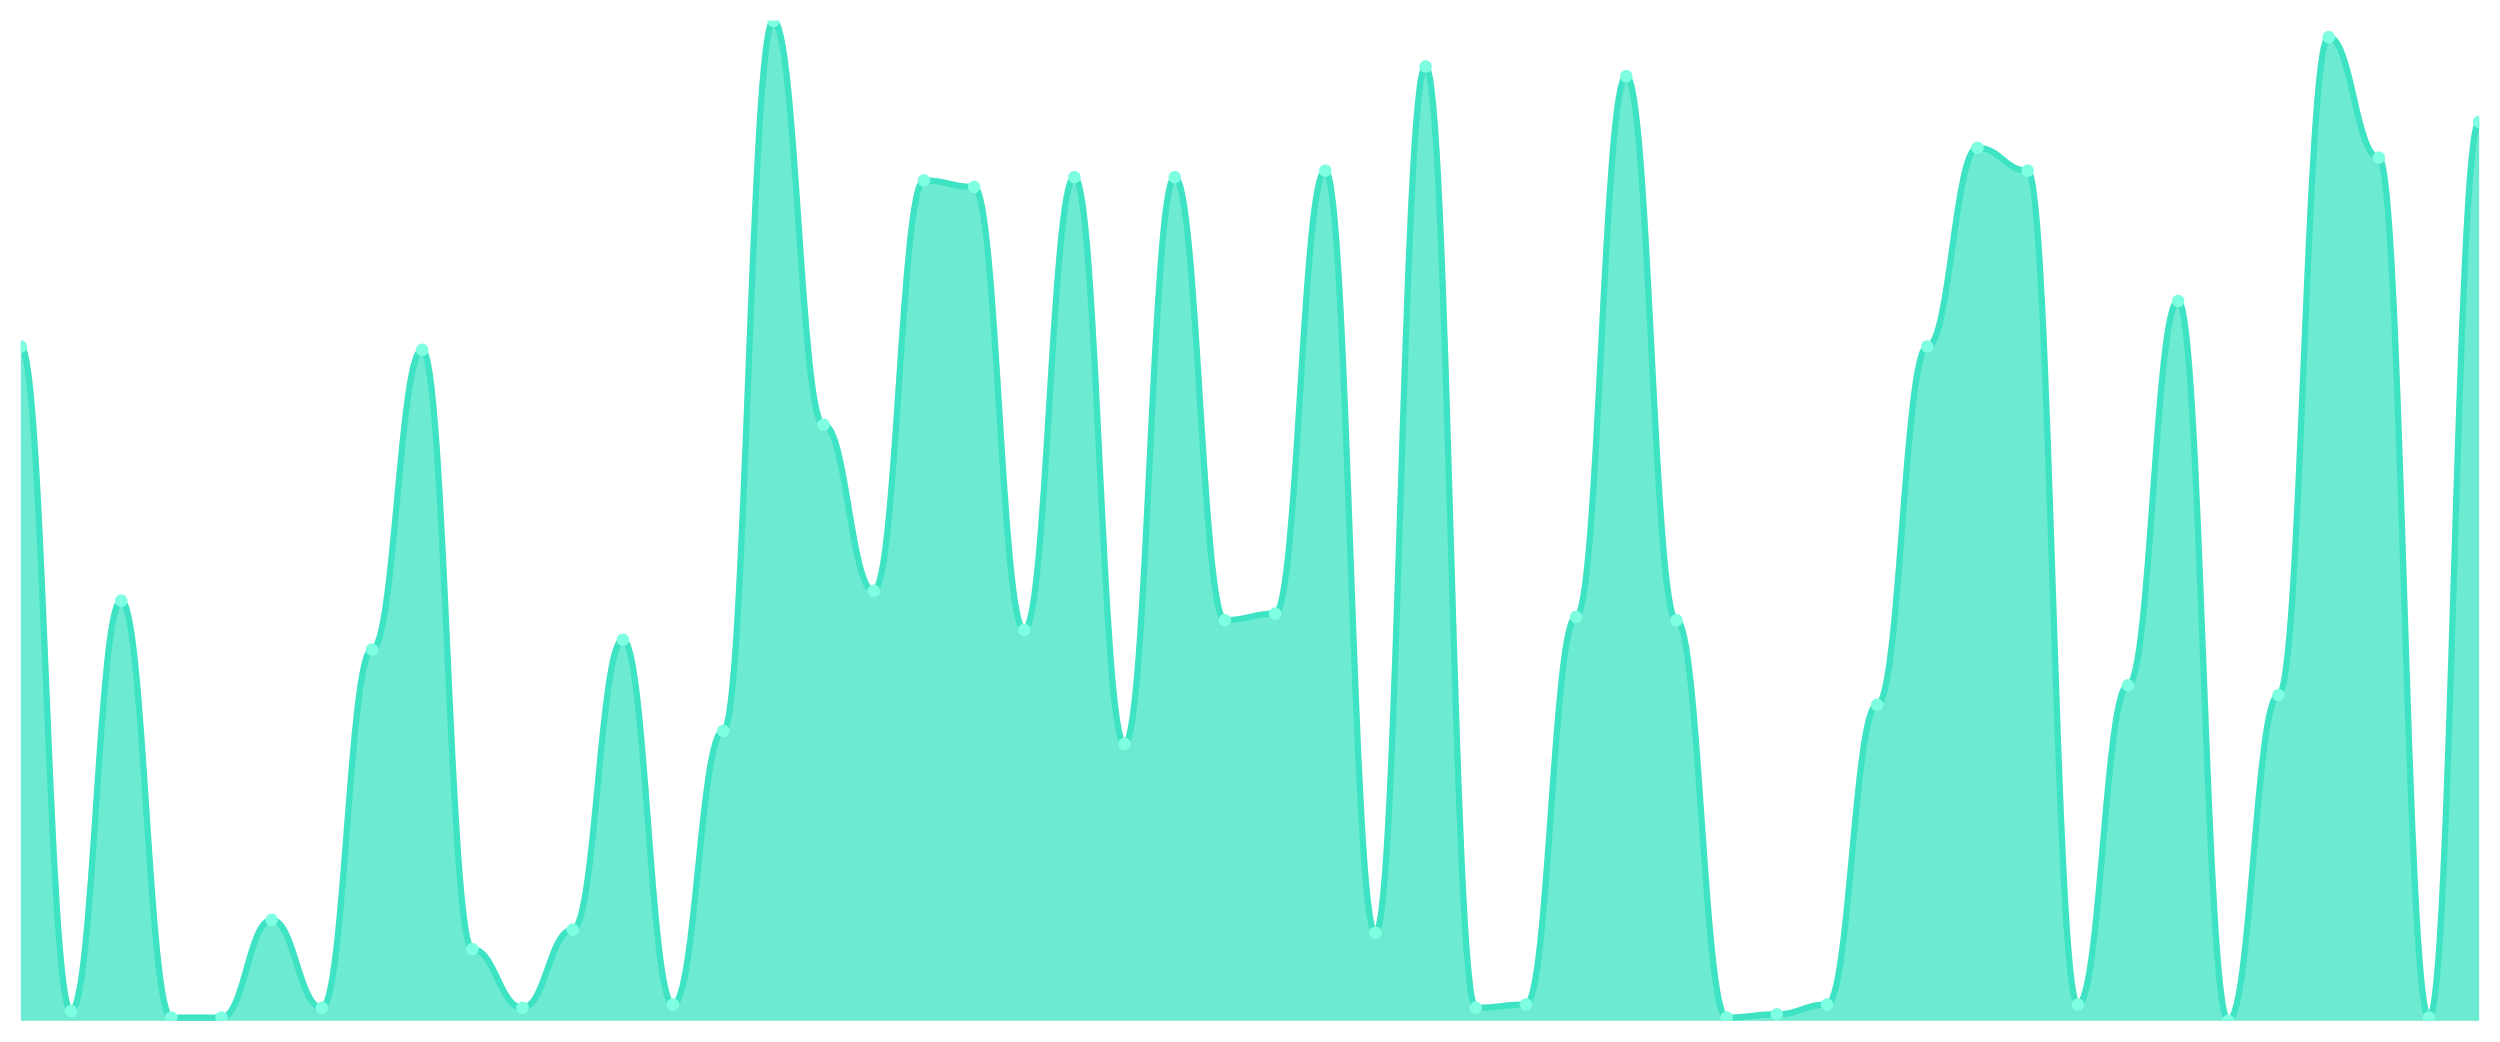
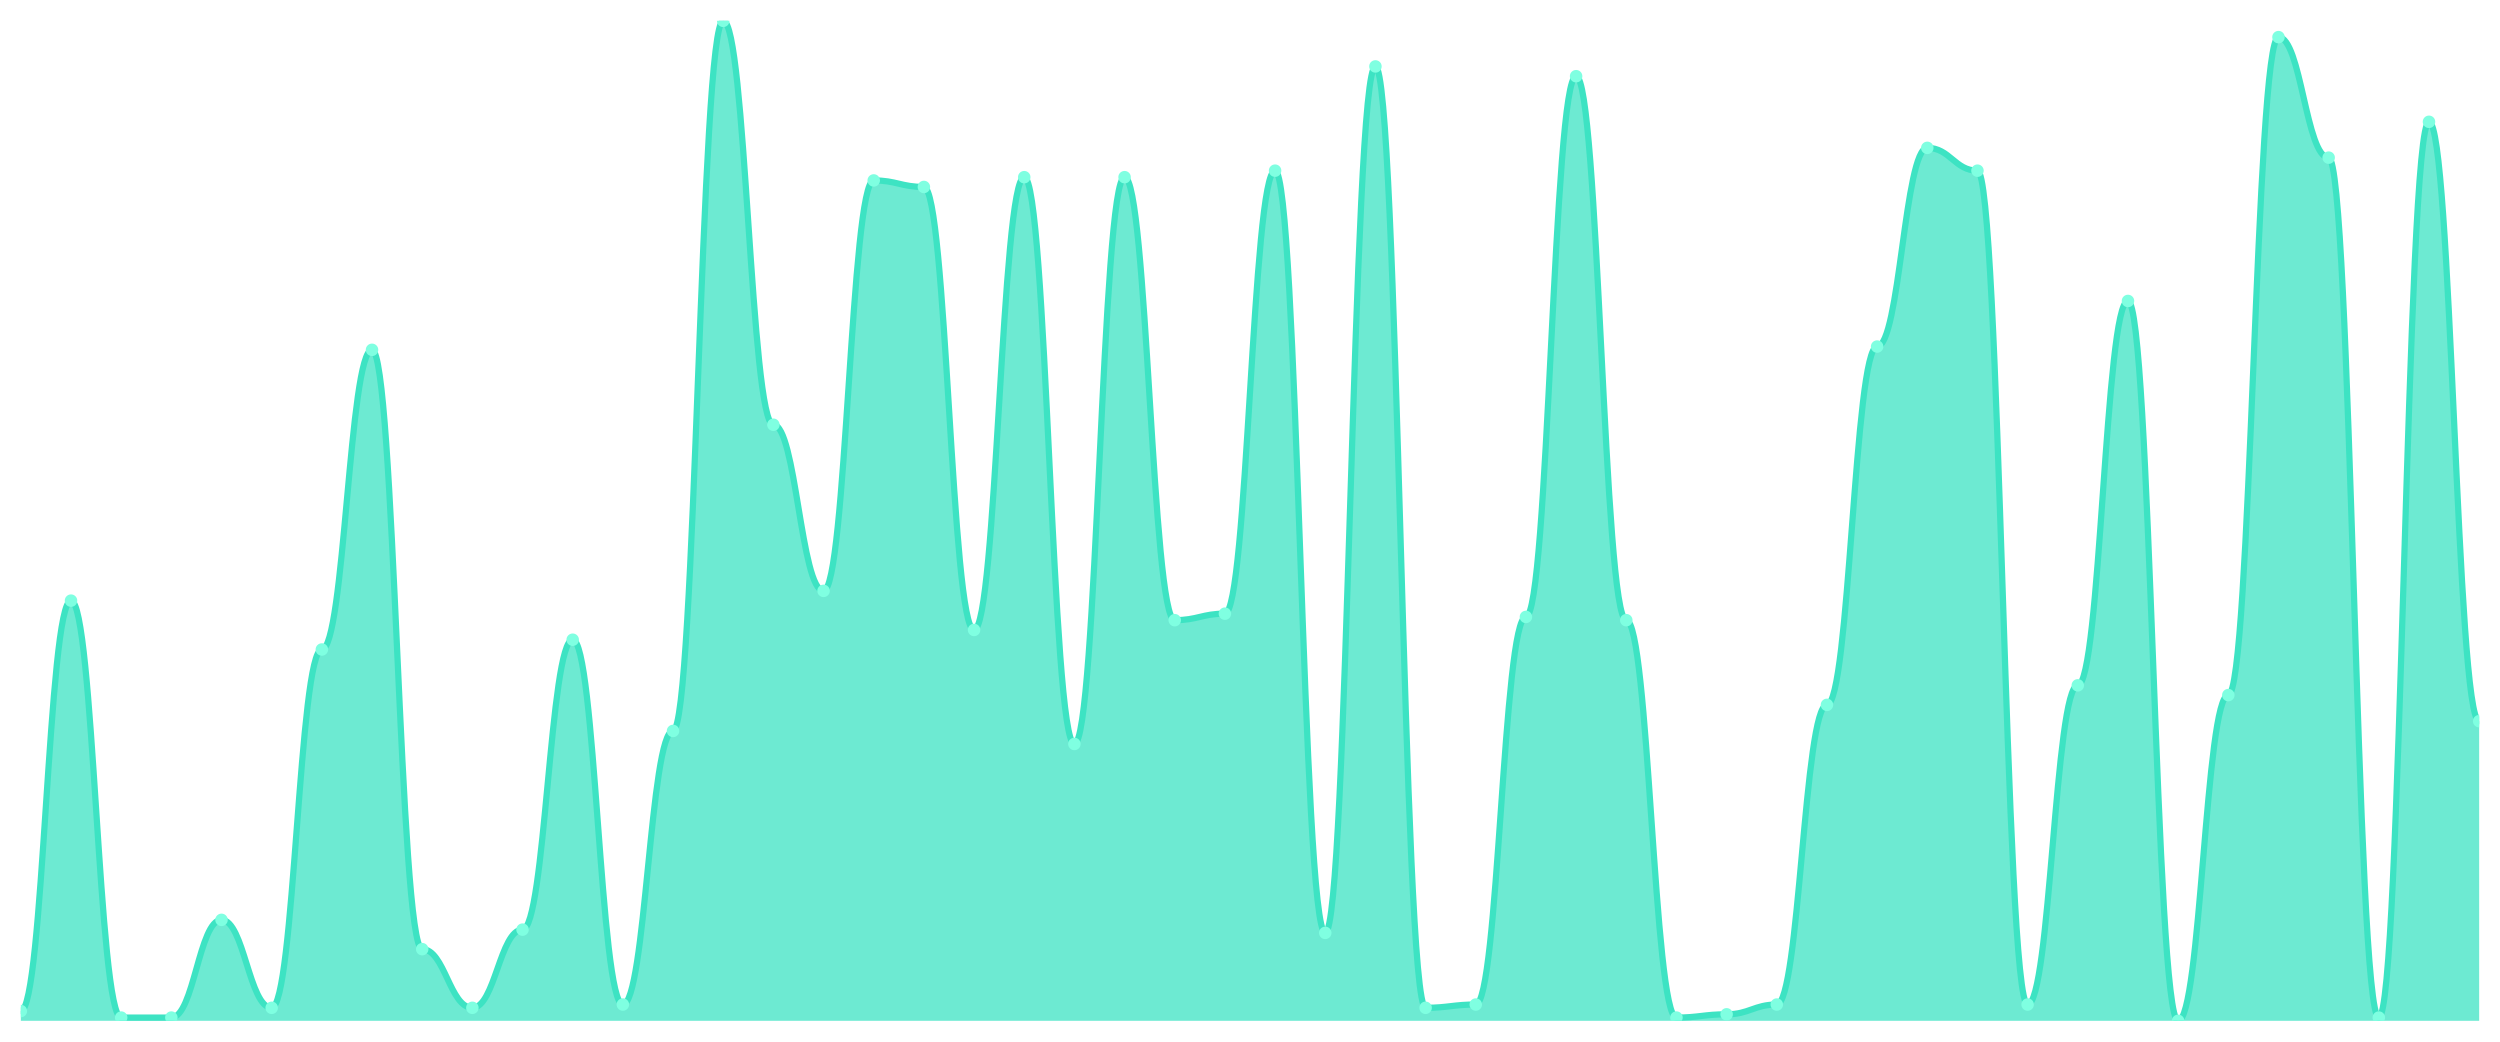
<svg xmlns="http://www.w3.org/2000/svg" viewBox="0 0 1200 500" width="1200" height="500">
  <defs>
    <clipPath id="c">
      <rect x="10" y="10" width="1180" height="480" />
    </clipPath>
  </defs>
  <rect width="1200" height="500" fill="none" />
  <g clip-path="url(#c)">
-     <path d="M 10,490 L 10,166.352 C 20.837,166.352 23.245,485.309 34.082,485.309 C 44.918,485.309 47.327,288.306 58.163,288.306 C 69,288.306 71.408,488.436 82.245,488.436 C 93.082,488.436 95.49,488.436 106.327,488.436 C 117.163,488.436 119.571,441.531 130.408,441.531 C 141.245,441.531 143.653,483.746 154.49,483.746 C 165.327,483.746 167.735,311.759 178.571,311.759 C 189.408,311.759 191.816,167.915 202.653,167.915 C 213.49,167.915 215.898,455.603 226.735,455.603 C 237.571,455.603 239.98,483.746 250.816,483.746 C 261.653,483.746 264.061,446.221 274.898,446.221 C 285.735,446.221 288.143,307.068 298.98,307.068 C 309.816,307.068 312.224,482.182 323.061,482.182 C 333.898,482.182 336.306,350.847 347.143,350.847 C 357.98,350.847 360.388,10 371.224,10 C 382.061,10 384.469,203.876 395.306,203.876 C 406.143,203.876 408.551,283.616 419.388,283.616 C 430.224,283.616 432.633,86.612 443.469,86.612 C 454.306,86.612 456.714,89.739 467.551,89.739 C 478.388,89.739 480.796,302.378 491.633,302.378 C 502.469,302.378 504.878,85.049 515.714,85.049 C 526.551,85.049 528.959,357.101 539.796,357.101 C 550.633,357.101 553.041,85.049 563.878,85.049 C 574.714,85.049 577.122,297.687 587.959,297.687 C 598.796,297.687 601.204,294.56 612.041,294.56 C 622.878,294.56 625.286,81.922 636.122,81.922 C 646.959,81.922 649.367,447.785 660.204,447.785 C 671.041,447.785 673.449,31.889 684.286,31.889 C 695.122,31.889 697.531,483.746 708.367,483.746 C 719.204,483.746 721.612,482.182 732.449,482.182 C 743.286,482.182 745.694,296.124 756.531,296.124 C 767.367,296.124 769.776,36.58 780.612,36.58 C 791.449,36.58 793.857,297.687 804.694,297.687 C 815.531,297.687 817.939,488.436 828.776,488.436 C 839.612,488.436 842.02,486.873 852.857,486.873 C 863.694,486.873 866.102,482.182 876.939,482.182 C 887.776,482.182 890.184,338.339 901.02,338.339 C 911.857,338.339 914.265,166.352 925.102,166.352 C 935.939,166.352 938.347,70.977 949.184,70.977 C 960.02,70.977 962.429,81.922 973.265,81.922 C 984.102,81.922 986.51,482.182 997.347,482.182 C 1008.184,482.182 1010.592,328.958 1021.429,328.958 C 1032.265,328.958 1034.673,144.463 1045.51,144.463 C 1056.347,144.463 1058.755,490 1069.592,490 C 1080.429,490 1082.837,333.648 1093.673,333.648 C 1104.51,333.648 1106.918,17.818 1117.755,17.818 C 1128.592,17.818 1131,75.668 1141.837,75.668 C 1152.673,75.668 1155.082,488.436 1165.918,488.436 C 1176.755,488.436 1179.163,58.469 1190,58.469 L 1190,490 Z" fill="rgba(61,227,195,0.75)" />
-     <path d="M 10,166.352 C 20.837,166.352 23.245,485.309 34.082,485.309 C 44.918,485.309 47.327,288.306 58.163,288.306 C 69,288.306 71.408,488.436 82.245,488.436 C 93.082,488.436 95.49,488.436 106.327,488.436 C 117.163,488.436 119.571,441.531 130.408,441.531 C 141.245,441.531 143.653,483.746 154.49,483.746 C 165.327,483.746 167.735,311.759 178.571,311.759 C 189.408,311.759 191.816,167.915 202.653,167.915 C 213.49,167.915 215.898,455.603 226.735,455.603 C 237.571,455.603 239.98,483.746 250.816,483.746 C 261.653,483.746 264.061,446.221 274.898,446.221 C 285.735,446.221 288.143,307.068 298.98,307.068 C 309.816,307.068 312.224,482.182 323.061,482.182 C 333.898,482.182 336.306,350.847 347.143,350.847 C 357.98,350.847 360.388,10 371.224,10 C 382.061,10 384.469,203.876 395.306,203.876 C 406.143,203.876 408.551,283.616 419.388,283.616 C 430.224,283.616 432.633,86.612 443.469,86.612 C 454.306,86.612 456.714,89.739 467.551,89.739 C 478.388,89.739 480.796,302.378 491.633,302.378 C 502.469,302.378 504.878,85.049 515.714,85.049 C 526.551,85.049 528.959,357.101 539.796,357.101 C 550.633,357.101 553.041,85.049 563.878,85.049 C 574.714,85.049 577.122,297.687 587.959,297.687 C 598.796,297.687 601.204,294.56 612.041,294.56 C 622.878,294.56 625.286,81.922 636.122,81.922 C 646.959,81.922 649.367,447.785 660.204,447.785 C 671.041,447.785 673.449,31.889 684.286,31.889 C 695.122,31.889 697.531,483.746 708.367,483.746 C 719.204,483.746 721.612,482.182 732.449,482.182 C 743.286,482.182 745.694,296.124 756.531,296.124 C 767.367,296.124 769.776,36.58 780.612,36.58 C 791.449,36.58 793.857,297.687 804.694,297.687 C 815.531,297.687 817.939,488.436 828.776,488.436 C 839.612,488.436 842.02,486.873 852.857,486.873 C 863.694,486.873 866.102,482.182 876.939,482.182 C 887.776,482.182 890.184,338.339 901.02,338.339 C 911.857,338.339 914.265,166.352 925.102,166.352 C 935.939,166.352 938.347,70.977 949.184,70.977 C 960.02,70.977 962.429,81.922 973.265,81.922 C 984.102,81.922 986.51,482.182 997.347,482.182 C 1008.184,482.182 1010.592,328.958 1021.429,328.958 C 1032.265,328.958 1034.673,144.463 1045.51,144.463 C 1056.347,144.463 1058.755,490 1069.592,490 C 1080.429,490 1082.837,333.648 1093.673,333.648 C 1104.51,333.648 1106.918,17.818 1117.755,17.818 C 1128.592,17.818 1131,75.668 1141.837,75.668 C 1152.673,75.668 1155.082,488.436 1165.918,488.436 C 1176.755,488.436 1179.163,58.469 1190,58.469" fill="none" stroke="#3de3c3" stroke-width="3" stroke-linecap="round" stroke-linejoin="round" />
-     <circle cx="10" cy="166.352" r="3" fill="#7fffe1" />
-     <circle cx="34.082" cy="485.309" r="3" fill="#7fffe1" />
-     <circle cx="58.163" cy="288.306" r="3" fill="#7fffe1" />
+     <path d="M 10,490 L 10,485.309 C 20.837,485.309 23.245,288.306 34.082,288.306 C 44.918,288.306 47.327,488.436 58.163,488.436 C 69,488.436 71.408,488.436 82.245,488.436 C 93.082,488.436 95.49,441.531 106.327,441.531 C 117.163,441.531 119.571,483.746 130.408,483.746 C 141.245,483.746 143.653,311.759 154.49,311.759 C 165.327,311.759 167.735,167.915 178.571,167.915 C 189.408,167.915 191.816,455.603 202.653,455.603 C 213.49,455.603 215.898,483.746 226.735,483.746 C 237.571,483.746 239.98,446.221 250.816,446.221 C 261.653,446.221 264.061,307.068 274.898,307.068 C 285.735,307.068 288.143,482.182 298.98,482.182 C 309.816,482.182 312.224,350.847 323.061,350.847 C 333.898,350.847 336.306,10 347.143,10 C 357.98,10 360.388,203.876 371.224,203.876 C 382.061,203.876 384.469,283.616 395.306,283.616 C 406.143,283.616 408.551,86.612 419.388,86.612 C 430.224,86.612 432.633,89.739 443.469,89.739 C 454.306,89.739 456.714,302.378 467.551,302.378 C 478.388,302.378 480.796,85.049 491.633,85.049 C 502.469,85.049 504.878,357.101 515.714,357.101 C 526.551,357.101 528.959,85.049 539.796,85.049 C 550.633,85.049 553.041,297.687 563.878,297.687 C 574.714,297.687 577.122,294.56 587.959,294.56 C 598.796,294.56 601.204,81.922 612.041,81.922 C 622.878,81.922 625.286,447.785 636.122,447.785 C 646.959,447.785 649.367,31.889 660.204,31.889 C 671.041,31.889 673.449,483.746 684.286,483.746 C 695.122,483.746 697.531,482.182 708.367,482.182 C 719.204,482.182 721.612,296.124 732.449,296.124 C 743.286,296.124 745.694,36.58 756.531,36.58 C 767.367,36.58 769.776,297.687 780.612,297.687 C 791.449,297.687 793.857,488.436 804.694,488.436 C 815.531,488.436 817.939,486.873 828.776,486.873 C 839.612,486.873 842.02,482.182 852.857,482.182 C 863.694,482.182 866.102,338.339 876.939,338.339 C 887.776,338.339 890.184,166.352 901.02,166.352 C 911.857,166.352 914.265,70.977 925.102,70.977 C 935.939,70.977 938.347,81.922 949.184,81.922 C 960.02,81.922 962.429,482.182 973.265,482.182 C 984.102,482.182 986.51,328.958 997.347,328.958 C 1008.184,328.958 1010.592,144.463 1021.429,144.463 C 1032.265,144.463 1034.673,490 1045.51,490 C 1056.347,490 1058.755,333.648 1069.592,333.648 C 1080.429,333.648 1082.837,17.818 1093.673,17.818 C 1104.51,17.818 1106.918,75.668 1117.755,75.668 C 1128.592,75.668 1131,488.436 1141.837,488.436 C 1152.673,488.436 1155.082,58.469 1165.918,58.469 C 1176.755,58.469 1179.163,346.156 1190,346.156 L 1190,490 Z" fill="rgba(61,227,195,0.75)" />
+     <path d="M 10,485.309 C 20.837,485.309 23.245,288.306 34.082,288.306 C 44.918,288.306 47.327,488.436 58.163,488.436 C 69,488.436 71.408,488.436 82.245,488.436 C 93.082,488.436 95.49,441.531 106.327,441.531 C 117.163,441.531 119.571,483.746 130.408,483.746 C 141.245,483.746 143.653,311.759 154.49,311.759 C 165.327,311.759 167.735,167.915 178.571,167.915 C 189.408,167.915 191.816,455.603 202.653,455.603 C 213.49,455.603 215.898,483.746 226.735,483.746 C 237.571,483.746 239.98,446.221 250.816,446.221 C 261.653,446.221 264.061,307.068 274.898,307.068 C 285.735,307.068 288.143,482.182 298.98,482.182 C 309.816,482.182 312.224,350.847 323.061,350.847 C 333.898,350.847 336.306,10 347.143,10 C 357.98,10 360.388,203.876 371.224,203.876 C 382.061,203.876 384.469,283.616 395.306,283.616 C 406.143,283.616 408.551,86.612 419.388,86.612 C 430.224,86.612 432.633,89.739 443.469,89.739 C 454.306,89.739 456.714,302.378 467.551,302.378 C 478.388,302.378 480.796,85.049 491.633,85.049 C 502.469,85.049 504.878,357.101 515.714,357.101 C 526.551,357.101 528.959,85.049 539.796,85.049 C 550.633,85.049 553.041,297.687 563.878,297.687 C 574.714,297.687 577.122,294.56 587.959,294.56 C 598.796,294.56 601.204,81.922 612.041,81.922 C 622.878,81.922 625.286,447.785 636.122,447.785 C 646.959,447.785 649.367,31.889 660.204,31.889 C 671.041,31.889 673.449,483.746 684.286,483.746 C 695.122,483.746 697.531,482.182 708.367,482.182 C 719.204,482.182 721.612,296.124 732.449,296.124 C 743.286,296.124 745.694,36.58 756.531,36.58 C 767.367,36.58 769.776,297.687 780.612,297.687 C 791.449,297.687 793.857,488.436 804.694,488.436 C 815.531,488.436 817.939,486.873 828.776,486.873 C 839.612,486.873 842.02,482.182 852.857,482.182 C 863.694,482.182 866.102,338.339 876.939,338.339 C 887.776,338.339 890.184,166.352 901.02,166.352 C 911.857,166.352 914.265,70.977 925.102,70.977 C 935.939,70.977 938.347,81.922 949.184,81.922 C 960.02,81.922 962.429,482.182 973.265,482.182 C 984.102,482.182 986.51,328.958 997.347,328.958 C 1008.184,328.958 1010.592,144.463 1021.429,144.463 C 1032.265,144.463 1034.673,490 1045.51,490 C 1056.347,490 1058.755,333.648 1069.592,333.648 C 1080.429,333.648 1082.837,17.818 1093.673,17.818 C 1104.51,17.818 1106.918,75.668 1117.755,75.668 C 1128.592,75.668 1131,488.436 1141.837,488.436 C 1152.673,488.436 1155.082,58.469 1165.918,58.469 C 1176.755,58.469 1179.163,346.156 1190,346.156" fill="none" stroke="#3de3c3" stroke-width="3" stroke-linecap="round" stroke-linejoin="round" />
+     <circle cx="10" cy="485.309" r="3" fill="#7fffe1" />
+     <circle cx="34.082" cy="288.306" r="3" fill="#7fffe1" />
+     <circle cx="58.163" cy="488.436" r="3" fill="#7fffe1" />
    <circle cx="82.245" cy="488.436" r="3" fill="#7fffe1" />
-     <circle cx="106.327" cy="488.436" r="3" fill="#7fffe1" />
-     <circle cx="130.408" cy="441.531" r="3" fill="#7fffe1" />
-     <circle cx="154.49" cy="483.746" r="3" fill="#7fffe1" />
-     <circle cx="178.571" cy="311.759" r="3" fill="#7fffe1" />
-     <circle cx="202.653" cy="167.915" r="3" fill="#7fffe1" />
-     <circle cx="226.735" cy="455.603" r="3" fill="#7fffe1" />
-     <circle cx="250.816" cy="483.746" r="3" fill="#7fffe1" />
-     <circle cx="274.898" cy="446.221" r="3" fill="#7fffe1" />
-     <circle cx="298.98" cy="307.068" r="3" fill="#7fffe1" />
-     <circle cx="323.061" cy="482.182" r="3" fill="#7fffe1" />
-     <circle cx="347.143" cy="350.847" r="3" fill="#7fffe1" />
-     <circle cx="371.224" cy="10" r="3" fill="#7fffe1" />
-     <circle cx="395.306" cy="203.876" r="3" fill="#7fffe1" />
-     <circle cx="419.388" cy="283.616" r="3" fill="#7fffe1" />
-     <circle cx="443.469" cy="86.612" r="3" fill="#7fffe1" />
-     <circle cx="467.551" cy="89.739" r="3" fill="#7fffe1" />
-     <circle cx="491.633" cy="302.378" r="3" fill="#7fffe1" />
-     <circle cx="515.714" cy="85.049" r="3" fill="#7fffe1" />
-     <circle cx="539.796" cy="357.101" r="3" fill="#7fffe1" />
-     <circle cx="563.878" cy="85.049" r="3" fill="#7fffe1" />
-     <circle cx="587.959" cy="297.687" r="3" fill="#7fffe1" />
-     <circle cx="612.041" cy="294.56" r="3" fill="#7fffe1" />
-     <circle cx="636.122" cy="81.922" r="3" fill="#7fffe1" />
-     <circle cx="660.204" cy="447.785" r="3" fill="#7fffe1" />
-     <circle cx="684.286" cy="31.889" r="3" fill="#7fffe1" />
-     <circle cx="708.367" cy="483.746" r="3" fill="#7fffe1" />
-     <circle cx="732.449" cy="482.182" r="3" fill="#7fffe1" />
-     <circle cx="756.531" cy="296.124" r="3" fill="#7fffe1" />
-     <circle cx="780.612" cy="36.58" r="3" fill="#7fffe1" />
-     <circle cx="804.694" cy="297.687" r="3" fill="#7fffe1" />
-     <circle cx="828.776" cy="488.436" r="3" fill="#7fffe1" />
-     <circle cx="852.857" cy="486.873" r="3" fill="#7fffe1" />
-     <circle cx="876.939" cy="482.182" r="3" fill="#7fffe1" />
-     <circle cx="901.02" cy="338.339" r="3" fill="#7fffe1" />
-     <circle cx="925.102" cy="166.352" r="3" fill="#7fffe1" />
-     <circle cx="949.184" cy="70.977" r="3" fill="#7fffe1" />
-     <circle cx="973.265" cy="81.922" r="3" fill="#7fffe1" />
-     <circle cx="997.347" cy="482.182" r="3" fill="#7fffe1" />
-     <circle cx="1021.429" cy="328.958" r="3" fill="#7fffe1" />
-     <circle cx="1045.51" cy="144.463" r="3" fill="#7fffe1" />
-     <circle cx="1069.592" cy="490" r="3" fill="#7fffe1" />
-     <circle cx="1093.673" cy="333.648" r="3" fill="#7fffe1" />
-     <circle cx="1117.755" cy="17.818" r="3" fill="#7fffe1" />
-     <circle cx="1141.837" cy="75.668" r="3" fill="#7fffe1" />
-     <circle cx="1165.918" cy="488.436" r="3" fill="#7fffe1" />
-     <circle cx="1190" cy="58.469" r="3" fill="#7fffe1" />
+     <circle cx="106.327" cy="441.531" r="3" fill="#7fffe1" />
+     <circle cx="130.408" cy="483.746" r="3" fill="#7fffe1" />
+     <circle cx="154.49" cy="311.759" r="3" fill="#7fffe1" />
+     <circle cx="178.571" cy="167.915" r="3" fill="#7fffe1" />
+     <circle cx="202.653" cy="455.603" r="3" fill="#7fffe1" />
+     <circle cx="226.735" cy="483.746" r="3" fill="#7fffe1" />
+     <circle cx="250.816" cy="446.221" r="3" fill="#7fffe1" />
+     <circle cx="274.898" cy="307.068" r="3" fill="#7fffe1" />
+     <circle cx="298.98" cy="482.182" r="3" fill="#7fffe1" />
+     <circle cx="323.061" cy="350.847" r="3" fill="#7fffe1" />
+     <circle cx="347.143" cy="10" r="3" fill="#7fffe1" />
+     <circle cx="371.224" cy="203.876" r="3" fill="#7fffe1" />
+     <circle cx="395.306" cy="283.616" r="3" fill="#7fffe1" />
+     <circle cx="419.388" cy="86.612" r="3" fill="#7fffe1" />
+     <circle cx="443.469" cy="89.739" r="3" fill="#7fffe1" />
+     <circle cx="467.551" cy="302.378" r="3" fill="#7fffe1" />
+     <circle cx="491.633" cy="85.049" r="3" fill="#7fffe1" />
+     <circle cx="515.714" cy="357.101" r="3" fill="#7fffe1" />
+     <circle cx="539.796" cy="85.049" r="3" fill="#7fffe1" />
+     <circle cx="563.878" cy="297.687" r="3" fill="#7fffe1" />
+     <circle cx="587.959" cy="294.56" r="3" fill="#7fffe1" />
+     <circle cx="612.041" cy="81.922" r="3" fill="#7fffe1" />
+     <circle cx="636.122" cy="447.785" r="3" fill="#7fffe1" />
+     <circle cx="660.204" cy="31.889" r="3" fill="#7fffe1" />
+     <circle cx="684.286" cy="483.746" r="3" fill="#7fffe1" />
+     <circle cx="708.367" cy="482.182" r="3" fill="#7fffe1" />
+     <circle cx="732.449" cy="296.124" r="3" fill="#7fffe1" />
+     <circle cx="756.531" cy="36.58" r="3" fill="#7fffe1" />
+     <circle cx="780.612" cy="297.687" r="3" fill="#7fffe1" />
+     <circle cx="804.694" cy="488.436" r="3" fill="#7fffe1" />
+     <circle cx="828.776" cy="486.873" r="3" fill="#7fffe1" />
+     <circle cx="852.857" cy="482.182" r="3" fill="#7fffe1" />
+     <circle cx="876.939" cy="338.339" r="3" fill="#7fffe1" />
+     <circle cx="901.02" cy="166.352" r="3" fill="#7fffe1" />
+     <circle cx="925.102" cy="70.977" r="3" fill="#7fffe1" />
+     <circle cx="949.184" cy="81.922" r="3" fill="#7fffe1" />
+     <circle cx="973.265" cy="482.182" r="3" fill="#7fffe1" />
+     <circle cx="997.347" cy="328.958" r="3" fill="#7fffe1" />
+     <circle cx="1021.429" cy="144.463" r="3" fill="#7fffe1" />
+     <circle cx="1045.51" cy="490" r="3" fill="#7fffe1" />
+     <circle cx="1069.592" cy="333.648" r="3" fill="#7fffe1" />
+     <circle cx="1093.673" cy="17.818" r="3" fill="#7fffe1" />
+     <circle cx="1117.755" cy="75.668" r="3" fill="#7fffe1" />
+     <circle cx="1141.837" cy="488.436" r="3" fill="#7fffe1" />
+     <circle cx="1165.918" cy="58.469" r="3" fill="#7fffe1" />
+     <circle cx="1190" cy="346.156" r="3" fill="#7fffe1" />
  </g>
</svg>
